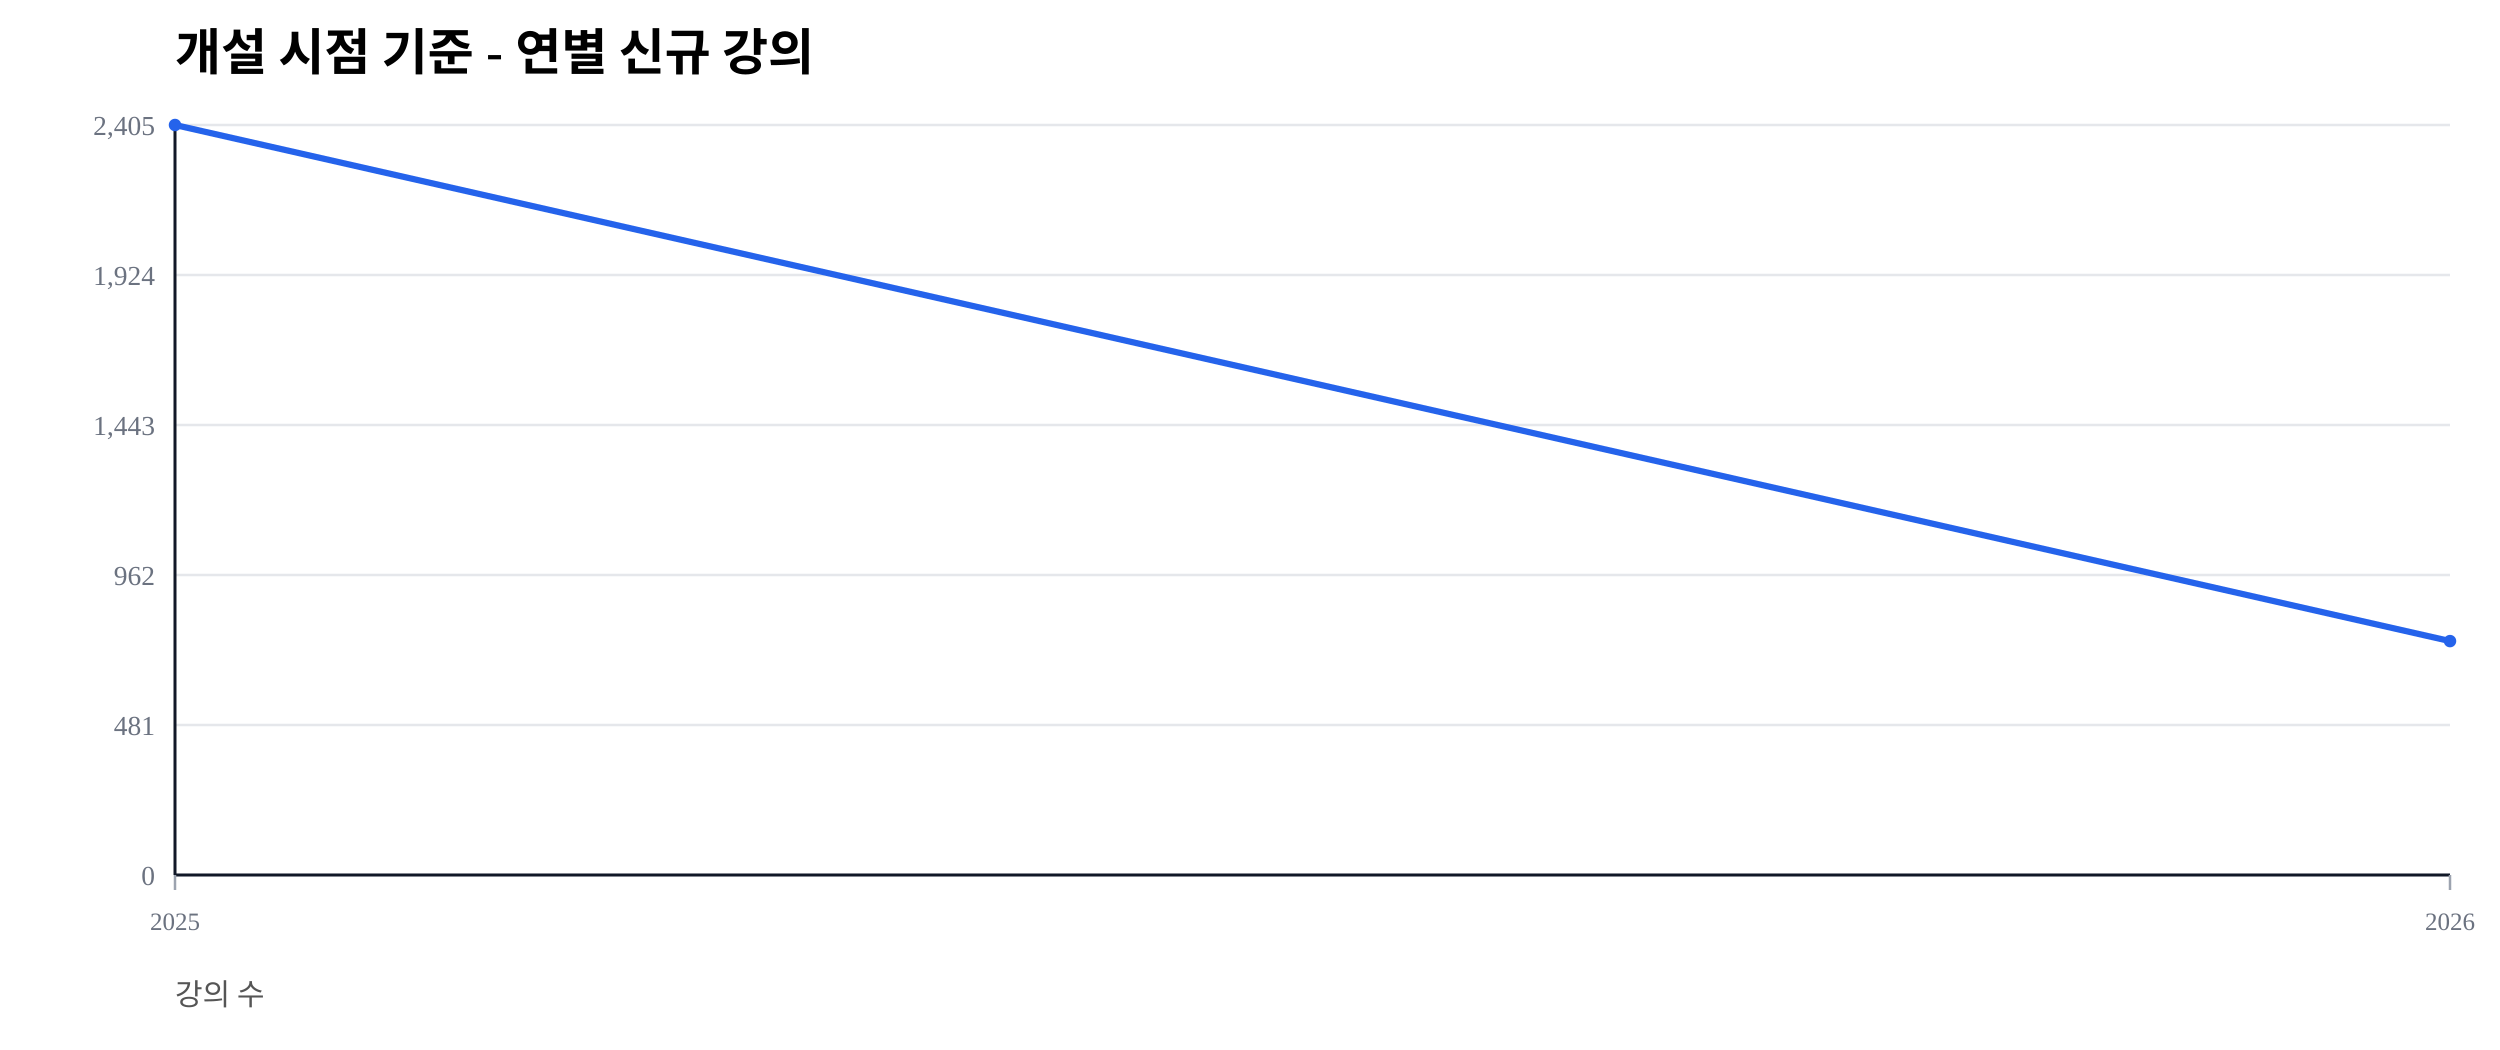
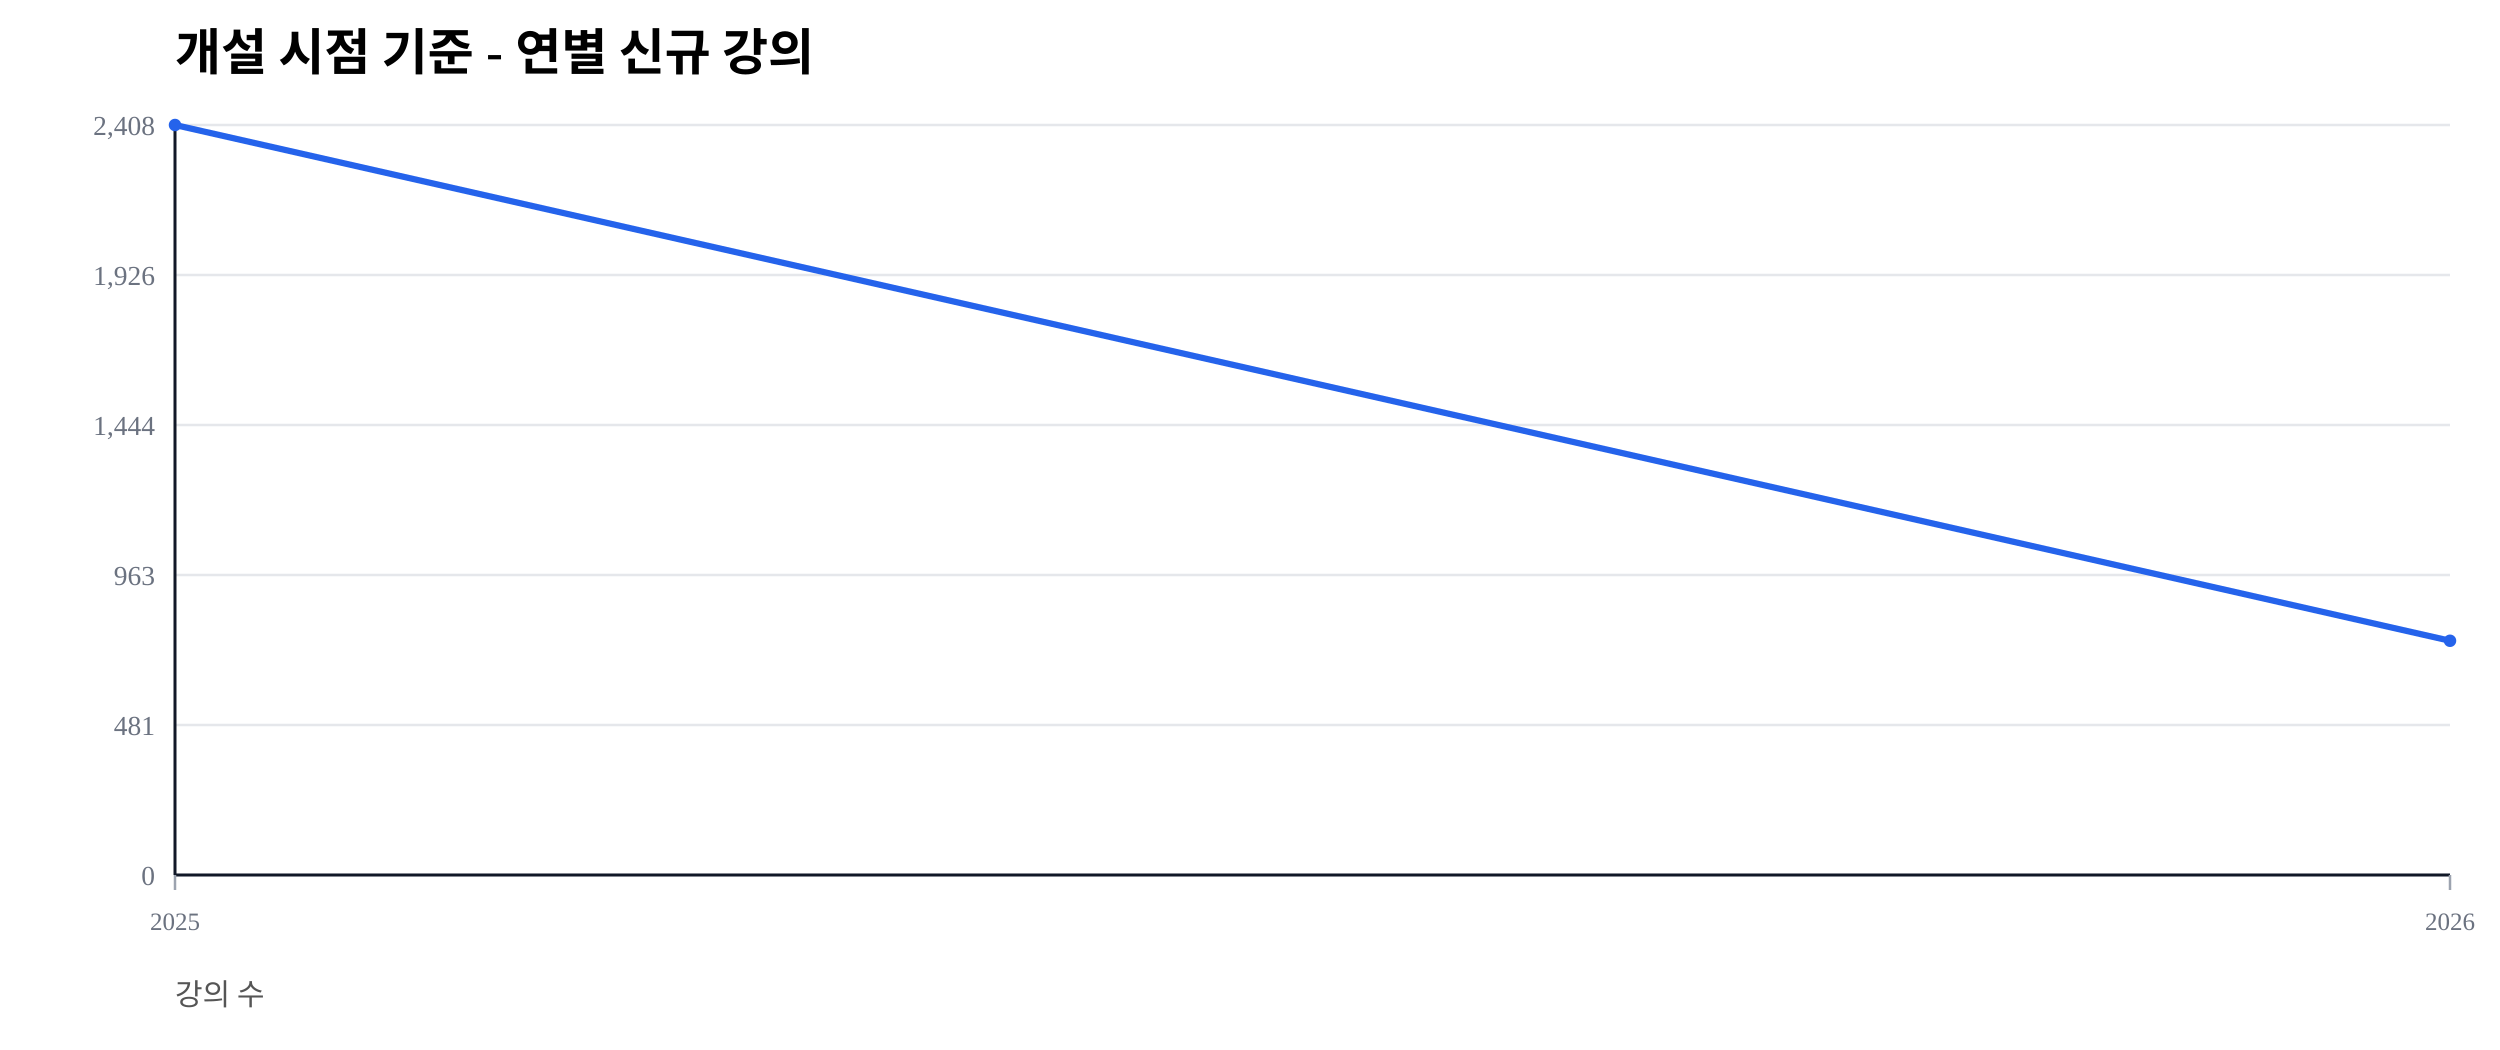
<svg xmlns="http://www.w3.org/2000/svg" width="1000" height="420" viewBox="0 0 1000 420">
  <rect width="100%" height="100%" fill="#ffffff" />
  <text x="70" y="28" font-size="20" font-weight="600">개설 시점 기준 - 연별 신규 강의</text>
  <text x="70" y="402" font-size="12" fill="#555">강의 수</text>
  <line x1="70" y1="350.00" x2="980" y2="350.00" stroke="#e5e7eb" stroke-width="1" />
  <text x="62" y="354.00" font-size="11" fill="#6b7280" text-anchor="end">0</text>
  <line x1="70" y1="290.00" x2="980" y2="290.00" stroke="#e5e7eb" stroke-width="1" />
  <text x="62" y="294.00" font-size="11" fill="#6b7280" text-anchor="end">481</text>
  <line x1="70" y1="230.00" x2="980" y2="230.00" stroke="#e5e7eb" stroke-width="1" />
-   <text x="62" y="234.00" font-size="11" fill="#6b7280" text-anchor="end">962</text>
+   <text x="62" y="234.00" font-size="11" fill="#6b7280" text-anchor="end">963</text>
  <line x1="70" y1="170.00" x2="980" y2="170.00" stroke="#e5e7eb" stroke-width="1" />
-   <text x="62" y="174.00" font-size="11" fill="#6b7280" text-anchor="end">1,443</text>
+   <text x="62" y="174.00" font-size="11" fill="#6b7280" text-anchor="end">1,444</text>
  <line x1="70" y1="110.00" x2="980" y2="110.00" stroke="#e5e7eb" stroke-width="1" />
-   <text x="62" y="114.00" font-size="11" fill="#6b7280" text-anchor="end">1,924</text>
+   <text x="62" y="114.00" font-size="11" fill="#6b7280" text-anchor="end">1,926</text>
  <line x1="70" y1="50.00" x2="980" y2="50.00" stroke="#e5e7eb" stroke-width="1" />
-   <text x="62" y="54.00" font-size="11" fill="#6b7280" text-anchor="end">2,405</text>
+   <text x="62" y="54.00" font-size="11" fill="#6b7280" text-anchor="end">2,408</text>
  <line x1="70" y1="350" x2="980" y2="350" stroke="#111827" stroke-width="1.2" />
  <line x1="70" y1="50" x2="70" y2="350" stroke="#111827" stroke-width="1.2" />
  <line x1="70.00" y1="350" x2="70.00" y2="356" stroke="#9ca3af" stroke-width="1" />
  <text x="70.00" y="372" font-size="10" fill="#6b7280" text-anchor="middle">2025</text>
  <line x1="980.00" y1="350" x2="980.00" y2="356" stroke="#9ca3af" stroke-width="1" />
  <text x="980.00" y="372" font-size="10" fill="#6b7280" text-anchor="middle">2026</text>
-   <polyline fill="none" stroke="#2563eb" stroke-width="2.5" points="70.00,50.00 980.00,256.44" />
+   <polyline fill="none" stroke="#2563eb" stroke-width="2.5" points="70.00,50.00 980.00,256.31" />
  <circle cx="70.00" cy="50.00" r="2.5" fill="#2563eb" />
-   <circle cx="980.00" cy="256.44" r="2.5" fill="#2563eb" />
+   <circle cx="980.00" cy="256.31" r="2.5" fill="#2563eb" />
</svg>
